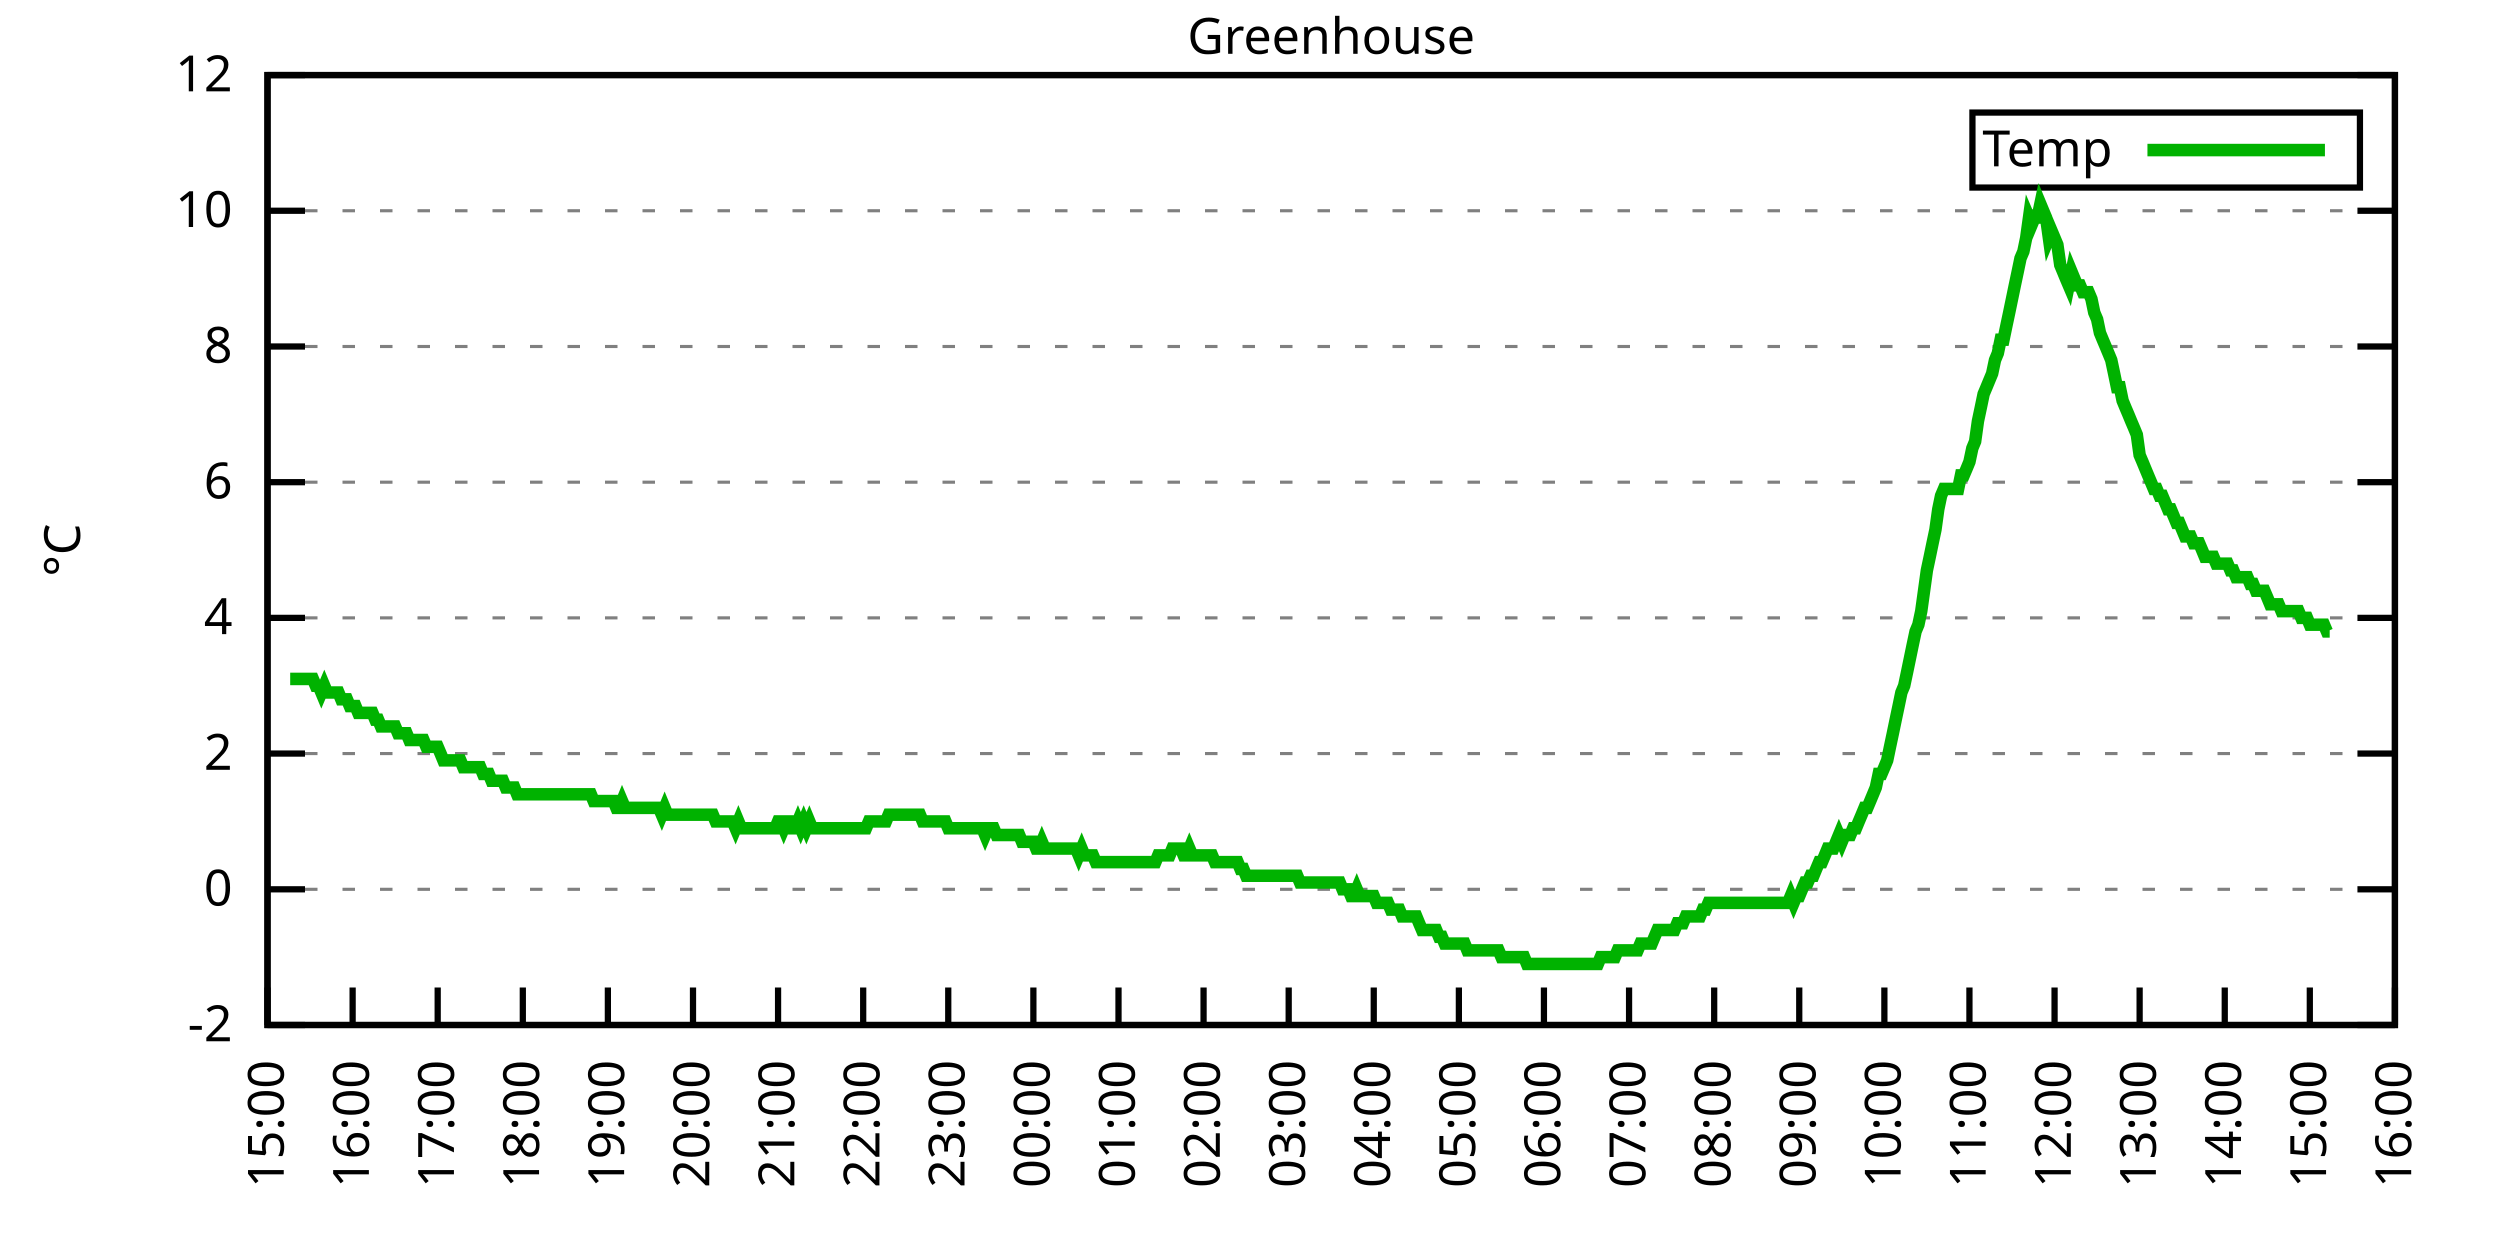
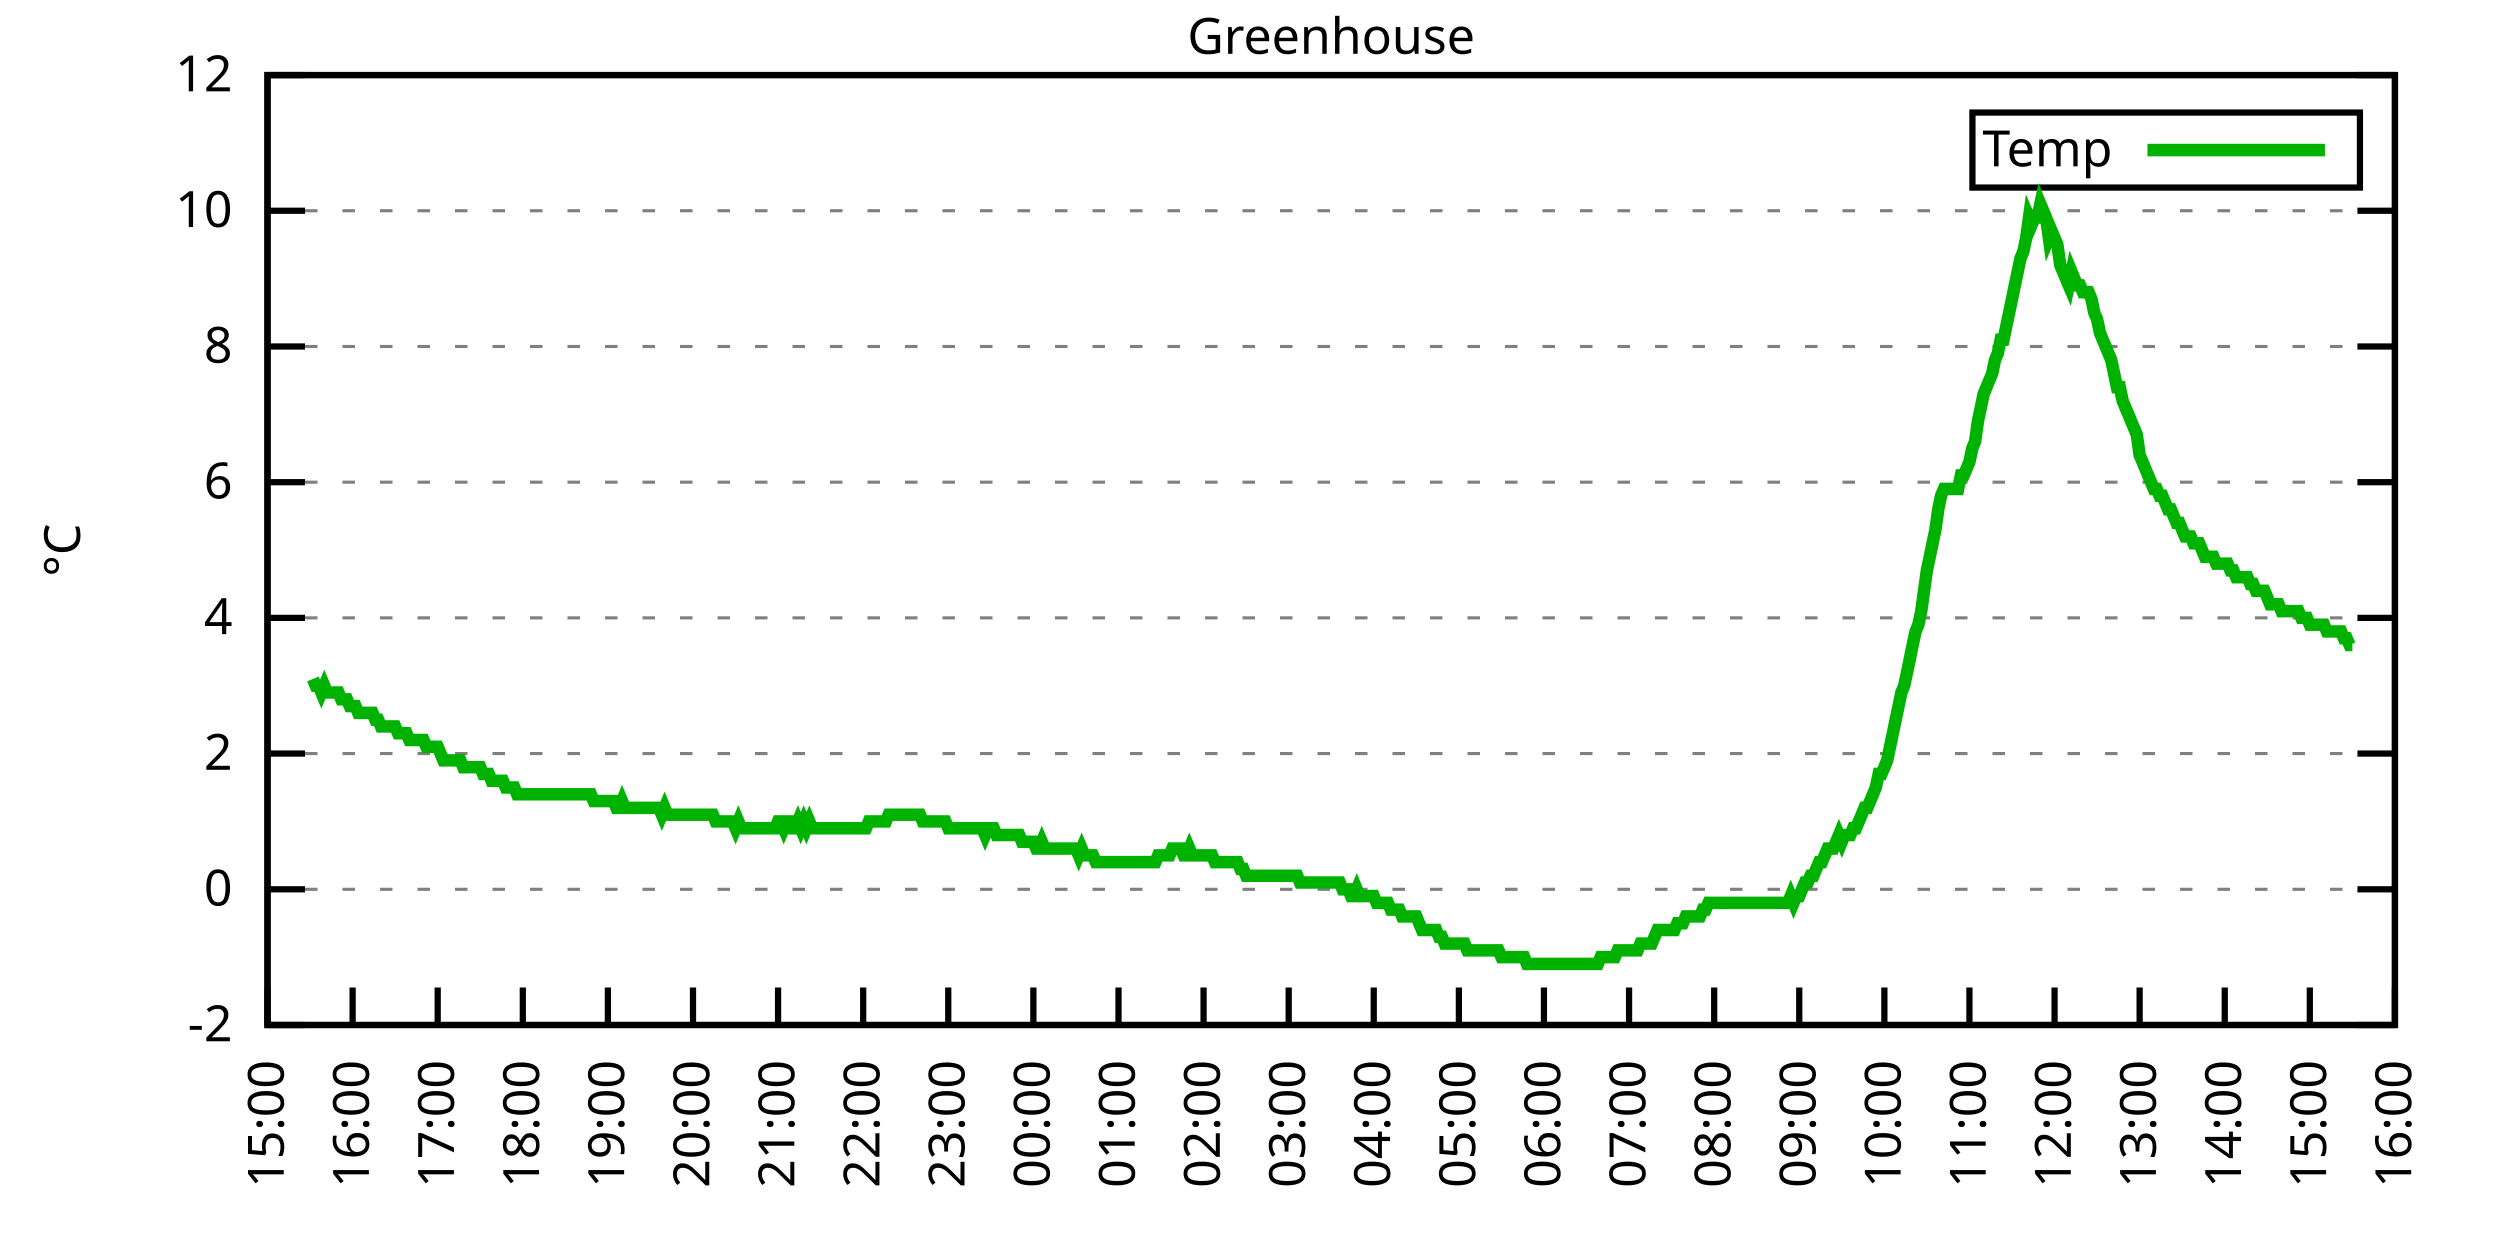
<svg xmlns="http://www.w3.org/2000/svg" xmlns:xlink="http://www.w3.org/1999/xlink" width="400" height="200" viewBox="0 0 400 200">
  <g id="gnuplot_canvas">
    <rect x="0" y="0" width="400" height="200" fill="none" />
    <defs>
      <circle id="gpDot" r="0.5" stroke-width="0.5" stroke="currentColor" />
      <path id="gpPt0" stroke-width="0.333" stroke="currentColor" d="M-1,0 h2 M0,-1 v2" />
      <path id="gpPt1" stroke-width="0.333" stroke="currentColor" d="M-1,-1 L1,1 M1,-1 L-1,1" />
      <path id="gpPt2" stroke-width="0.333" stroke="currentColor" d="M-1,0 L1,0 M0,-1 L0,1 M-1,-1 L1,1 M-1,1 L1,-1" />
      <rect id="gpPt3" stroke-width="0.333" stroke="currentColor" x="-1" y="-1" width="2" height="2" />
      <rect id="gpPt4" stroke-width="0.333" stroke="currentColor" fill="currentColor" x="-1" y="-1" width="2" height="2" />
      <circle id="gpPt5" stroke-width="0.333" stroke="currentColor" cx="0" cy="0" r="1" />
      <use xlink:href="#gpPt5" id="gpPt6" fill="currentColor" stroke="none" />
      <path id="gpPt7" stroke-width="0.333" stroke="currentColor" d="M0,-1.33 L-1.33,0.67 L1.33,0.67 z" />
      <use xlink:href="#gpPt7" id="gpPt8" fill="currentColor" stroke="none" />
      <use xlink:href="#gpPt7" id="gpPt9" stroke="currentColor" transform="rotate(180)" />
      <use xlink:href="#gpPt9" id="gpPt10" fill="currentColor" stroke="none" />
      <use xlink:href="#gpPt3" id="gpPt11" stroke="currentColor" transform="rotate(45)" />
      <use xlink:href="#gpPt11" id="gpPt12" fill="currentColor" stroke="none" />
      <path id="gpPt13" stroke-width="0.333" stroke="currentColor" d="M0,1.330 L1.265,0.411 L0.782,-1.067 L-0.782,-1.076 L-1.265,0.411 z" />
      <use xlink:href="#gpPt13" id="gpPt14" fill="currentColor" stroke="none" />
      <filter id="textbox" filterUnits="objectBoundingBox" x="0" y="0" height="1" width="1">
        <feFlood flood-color="white" flood-opacity="1" result="bgnd" />
        <feComposite in="SourceGraphic" in2="bgnd" operator="atop" />
      </filter>
      <filter id="greybox" filterUnits="objectBoundingBox" x="0" y="0" height="1" width="1">
        <feFlood flood-color="lightgrey" flood-opacity="1" result="grey" />
        <feComposite in="SourceGraphic" in2="grey" operator="atop" />
      </filter>
    </defs>
    <g fill="none" color="white" stroke="currentColor" stroke-width="1.00" stroke-linecap="butt" stroke-linejoin="miter">
</g>
    <g fill="none" color="black" stroke="currentColor" stroke-width="1.00" stroke-linecap="butt" stroke-linejoin="miter">
      <g stroke="none" shape-rendering="crispEdges">
        <polygon fill="rgb(255, 255, 255)" points="42.80,164.00 383.18,164.00 383.18,12.02 42.80,12.02 " />
      </g>
    </g>
    <g fill="none" color="black" stroke="currentColor" stroke-width="1.00" stroke-linecap="butt" stroke-linejoin="miter">
</g>
    <g fill="none" color="black" stroke="black" stroke-width="0.50" stroke-linecap="butt" stroke-linejoin="miter">
</g>
    <g fill="none" color="gray" stroke="currentColor" stroke-width="0.50" stroke-linecap="butt" stroke-linejoin="miter">
      <path stroke="gray" stroke-dasharray="2,4" class="gridline" d="M42.80,164.00 L383.19,164.00  " />
    </g>
    <g fill="none" color="gray" stroke="gray" stroke-width="1.00" stroke-linecap="butt" stroke-linejoin="miter">
</g>
    <g fill="none" color="black" stroke="currentColor" stroke-width="1.00" stroke-linecap="butt" stroke-linejoin="miter">
      <path stroke="black" d="M42.80,164.00 L48.80,164.00 M383.19,164.00 L377.19,164.00  " />
      <g transform="translate(37.20,166.60)" stroke="none" fill="black" font-family="Sans" font-size="8.00" text-anchor="end">
        <text>
          <tspan font-family="Sans">-2</tspan>
        </text>
      </g>
    </g>
    <g fill="none" color="black" stroke="currentColor" stroke-width="1.00" stroke-linecap="butt" stroke-linejoin="miter">
</g>
    <g fill="none" color="black" stroke="black" stroke-width="0.50" stroke-linecap="butt" stroke-linejoin="miter">
</g>
    <g fill="none" color="gray" stroke="currentColor" stroke-width="0.50" stroke-linecap="butt" stroke-linejoin="miter">
      <path stroke="gray" stroke-dasharray="2,4" class="gridline" d="M42.80,142.29 L383.19,142.29  " />
    </g>
    <g fill="none" color="gray" stroke="gray" stroke-width="1.00" stroke-linecap="butt" stroke-linejoin="miter">
</g>
    <g fill="none" color="black" stroke="currentColor" stroke-width="1.00" stroke-linecap="butt" stroke-linejoin="miter">
      <path stroke="black" d="M42.80,142.29 L48.80,142.29 M383.19,142.29 L377.19,142.29  " />
      <g transform="translate(37.20,144.89)" stroke="none" fill="black" font-family="Sans" font-size="8.00" text-anchor="end">
        <text>
          <tspan font-family="Sans"> 0</tspan>
        </text>
      </g>
    </g>
    <g fill="none" color="black" stroke="currentColor" stroke-width="1.00" stroke-linecap="butt" stroke-linejoin="miter">
</g>
    <g fill="none" color="black" stroke="black" stroke-width="0.50" stroke-linecap="butt" stroke-linejoin="miter">
</g>
    <g fill="none" color="gray" stroke="currentColor" stroke-width="0.50" stroke-linecap="butt" stroke-linejoin="miter">
      <path stroke="gray" stroke-dasharray="2,4" class="gridline" d="M42.80,120.57 L383.19,120.57  " />
    </g>
    <g fill="none" color="gray" stroke="gray" stroke-width="1.00" stroke-linecap="butt" stroke-linejoin="miter">
</g>
    <g fill="none" color="black" stroke="currentColor" stroke-width="1.00" stroke-linecap="butt" stroke-linejoin="miter">
      <path stroke="black" d="M42.80,120.57 L48.80,120.57 M383.19,120.57 L377.19,120.57  " />
      <g transform="translate(37.20,123.17)" stroke="none" fill="black" font-family="Sans" font-size="8.00" text-anchor="end">
        <text>
          <tspan font-family="Sans"> 2</tspan>
        </text>
      </g>
    </g>
    <g fill="none" color="black" stroke="currentColor" stroke-width="1.00" stroke-linecap="butt" stroke-linejoin="miter">
</g>
    <g fill="none" color="black" stroke="black" stroke-width="0.50" stroke-linecap="butt" stroke-linejoin="miter">
</g>
    <g fill="none" color="gray" stroke="currentColor" stroke-width="0.50" stroke-linecap="butt" stroke-linejoin="miter">
      <path stroke="gray" stroke-dasharray="2,4" class="gridline" d="M42.80,98.86 L383.19,98.86  " />
    </g>
    <g fill="none" color="gray" stroke="gray" stroke-width="1.00" stroke-linecap="butt" stroke-linejoin="miter">
</g>
    <g fill="none" color="black" stroke="currentColor" stroke-width="1.00" stroke-linecap="butt" stroke-linejoin="miter">
      <path stroke="black" d="M42.80,98.86 L48.80,98.86 M383.19,98.86 L377.19,98.86  " />
      <g transform="translate(37.20,101.46)" stroke="none" fill="black" font-family="Sans" font-size="8.00" text-anchor="end">
        <text>
          <tspan font-family="Sans"> 4</tspan>
        </text>
      </g>
    </g>
    <g fill="none" color="black" stroke="currentColor" stroke-width="1.00" stroke-linecap="butt" stroke-linejoin="miter">
</g>
    <g fill="none" color="black" stroke="black" stroke-width="0.50" stroke-linecap="butt" stroke-linejoin="miter">
</g>
    <g fill="none" color="gray" stroke="currentColor" stroke-width="0.50" stroke-linecap="butt" stroke-linejoin="miter">
      <path stroke="gray" stroke-dasharray="2,4" class="gridline" d="M42.80,77.15 L383.19,77.15  " />
    </g>
    <g fill="none" color="gray" stroke="gray" stroke-width="1.00" stroke-linecap="butt" stroke-linejoin="miter">
</g>
    <g fill="none" color="black" stroke="currentColor" stroke-width="1.00" stroke-linecap="butt" stroke-linejoin="miter">
      <path stroke="black" d="M42.80,77.15 L48.80,77.15 M383.19,77.15 L377.19,77.15  " />
      <g transform="translate(37.20,79.75)" stroke="none" fill="black" font-family="Sans" font-size="8.00" text-anchor="end">
        <text>
          <tspan font-family="Sans"> 6</tspan>
        </text>
      </g>
    </g>
    <g fill="none" color="black" stroke="currentColor" stroke-width="1.00" stroke-linecap="butt" stroke-linejoin="miter">
</g>
    <g fill="none" color="black" stroke="black" stroke-width="0.50" stroke-linecap="butt" stroke-linejoin="miter">
</g>
    <g fill="none" color="gray" stroke="currentColor" stroke-width="0.50" stroke-linecap="butt" stroke-linejoin="miter">
      <path stroke="gray" stroke-dasharray="2,4" class="gridline" d="M42.80,55.44 L383.19,55.44  " />
    </g>
    <g fill="none" color="gray" stroke="gray" stroke-width="1.00" stroke-linecap="butt" stroke-linejoin="miter">
</g>
    <g fill="none" color="black" stroke="currentColor" stroke-width="1.00" stroke-linecap="butt" stroke-linejoin="miter">
      <path stroke="black" d="M42.80,55.44 L48.80,55.44 M383.19,55.44 L377.19,55.44  " />
      <g transform="translate(37.20,58.04)" stroke="none" fill="black" font-family="Sans" font-size="8.00" text-anchor="end">
        <text>
          <tspan font-family="Sans"> 8</tspan>
        </text>
      </g>
    </g>
    <g fill="none" color="black" stroke="currentColor" stroke-width="1.00" stroke-linecap="butt" stroke-linejoin="miter">
</g>
    <g fill="none" color="black" stroke="black" stroke-width="0.50" stroke-linecap="butt" stroke-linejoin="miter">
</g>
    <g fill="none" color="gray" stroke="currentColor" stroke-width="0.50" stroke-linecap="butt" stroke-linejoin="miter">
      <path stroke="gray" stroke-dasharray="2,4" class="gridline" d="M42.80,33.72 L383.19,33.72  " />
    </g>
    <g fill="none" color="gray" stroke="gray" stroke-width="1.00" stroke-linecap="butt" stroke-linejoin="miter">
</g>
    <g fill="none" color="black" stroke="currentColor" stroke-width="1.00" stroke-linecap="butt" stroke-linejoin="miter">
      <path stroke="black" d="M42.80,33.72 L48.80,33.72 M383.19,33.72 L377.19,33.72  " />
      <g transform="translate(37.20,36.32)" stroke="none" fill="black" font-family="Sans" font-size="8.00" text-anchor="end">
        <text>
          <tspan font-family="Sans"> 10</tspan>
        </text>
      </g>
    </g>
    <g fill="none" color="black" stroke="currentColor" stroke-width="1.00" stroke-linecap="butt" stroke-linejoin="miter">
</g>
    <g fill="none" color="black" stroke="black" stroke-width="0.50" stroke-linecap="butt" stroke-linejoin="miter">
</g>
    <g fill="none" color="gray" stroke="currentColor" stroke-width="0.50" stroke-linecap="butt" stroke-linejoin="miter">
      <path stroke="gray" stroke-dasharray="2,4" class="gridline" d="M42.80,12.01 L383.19,12.01  " />
    </g>
    <g fill="none" color="gray" stroke="gray" stroke-width="1.00" stroke-linecap="butt" stroke-linejoin="miter">
</g>
    <g fill="none" color="black" stroke="currentColor" stroke-width="1.00" stroke-linecap="butt" stroke-linejoin="miter">
      <path stroke="black" d="M42.80,12.01 L48.80,12.01 M383.19,12.01 L377.19,12.01  " />
      <g transform="translate(37.20,14.61)" stroke="none" fill="black" font-family="Sans" font-size="8.00" text-anchor="end">
        <text>
          <tspan font-family="Sans"> 12</tspan>
        </text>
      </g>
    </g>
    <g fill="none" color="black" stroke="currentColor" stroke-width="1.00" stroke-linecap="butt" stroke-linejoin="miter">
      <path stroke="black" d="M42.80,164.00 L42.80,158.00  " />
      <g transform="translate(45.40,169.60) rotate(270.00)" stroke="none" fill="black" font-family="Sans" font-size="8.00" text-anchor="end">
        <text>
          <tspan font-family="Sans">15:00</tspan>
        </text>
      </g>
    </g>
    <g fill="none" color="black" stroke="currentColor" stroke-width="1.00" stroke-linecap="butt" stroke-linejoin="miter">
      <path stroke="black" d="M56.42,164.00 L56.42,158.00  " />
      <g transform="translate(59.02,169.60) rotate(270.00)" stroke="none" fill="black" font-family="Sans" font-size="8.00" text-anchor="end">
        <text>
          <tspan font-family="Sans">16:00</tspan>
        </text>
      </g>
    </g>
    <g fill="none" color="black" stroke="currentColor" stroke-width="1.00" stroke-linecap="butt" stroke-linejoin="miter">
      <path stroke="black" d="M70.03,164.00 L70.03,158.00  " />
      <g transform="translate(72.63,169.60) rotate(270.00)" stroke="none" fill="black" font-family="Sans" font-size="8.00" text-anchor="end">
        <text>
          <tspan font-family="Sans">17:00</tspan>
        </text>
      </g>
    </g>
    <g fill="none" color="black" stroke="currentColor" stroke-width="1.00" stroke-linecap="butt" stroke-linejoin="miter">
      <path stroke="black" d="M83.65,164.00 L83.65,158.00  " />
      <g transform="translate(86.25,169.60) rotate(270.00)" stroke="none" fill="black" font-family="Sans" font-size="8.00" text-anchor="end">
        <text>
          <tspan font-family="Sans">18:00</tspan>
        </text>
      </g>
    </g>
    <g fill="none" color="black" stroke="currentColor" stroke-width="1.00" stroke-linecap="butt" stroke-linejoin="miter">
      <path stroke="black" d="M97.26,164.00 L97.26,158.00  " />
      <g transform="translate(99.86,169.60) rotate(270.00)" stroke="none" fill="black" font-family="Sans" font-size="8.00" text-anchor="end">
        <text>
          <tspan font-family="Sans">19:00</tspan>
        </text>
      </g>
    </g>
    <g fill="none" color="black" stroke="currentColor" stroke-width="1.00" stroke-linecap="butt" stroke-linejoin="miter">
      <path stroke="black" d="M110.88,164.00 L110.88,158.00  " />
      <g transform="translate(113.48,169.60) rotate(270.00)" stroke="none" fill="black" font-family="Sans" font-size="8.00" text-anchor="end">
        <text>
          <tspan font-family="Sans">20:00</tspan>
        </text>
      </g>
    </g>
    <g fill="none" color="black" stroke="currentColor" stroke-width="1.00" stroke-linecap="butt" stroke-linejoin="miter">
      <path stroke="black" d="M124.49,164.00 L124.49,158.00  " />
      <g transform="translate(127.09,169.60) rotate(270.00)" stroke="none" fill="black" font-family="Sans" font-size="8.00" text-anchor="end">
        <text>
          <tspan font-family="Sans">21:00</tspan>
        </text>
      </g>
    </g>
    <g fill="none" color="black" stroke="currentColor" stroke-width="1.00" stroke-linecap="butt" stroke-linejoin="miter">
      <path stroke="black" d="M138.11,164.00 L138.11,158.00  " />
      <g transform="translate(140.71,169.60) rotate(270.00)" stroke="none" fill="black" font-family="Sans" font-size="8.00" text-anchor="end">
        <text>
          <tspan font-family="Sans">22:00</tspan>
        </text>
      </g>
    </g>
    <g fill="none" color="black" stroke="currentColor" stroke-width="1.00" stroke-linecap="butt" stroke-linejoin="miter">
      <path stroke="black" d="M151.72,164.00 L151.72,158.00  " />
      <g transform="translate(154.32,169.60) rotate(270.00)" stroke="none" fill="black" font-family="Sans" font-size="8.00" text-anchor="end">
        <text>
          <tspan font-family="Sans">23:00</tspan>
        </text>
      </g>
    </g>
    <g fill="none" color="black" stroke="currentColor" stroke-width="1.00" stroke-linecap="butt" stroke-linejoin="miter">
      <path stroke="black" d="M165.34,164.00 L165.34,158.00  " />
      <g transform="translate(167.94,169.60) rotate(270.00)" stroke="none" fill="black" font-family="Sans" font-size="8.00" text-anchor="end">
        <text>
          <tspan font-family="Sans">00:00</tspan>
        </text>
      </g>
    </g>
    <g fill="none" color="black" stroke="currentColor" stroke-width="1.00" stroke-linecap="butt" stroke-linejoin="miter">
      <path stroke="black" d="M178.96,164.00 L178.96,158.00  " />
      <g transform="translate(181.56,169.60) rotate(270.00)" stroke="none" fill="black" font-family="Sans" font-size="8.00" text-anchor="end">
        <text>
          <tspan font-family="Sans">01:00</tspan>
        </text>
      </g>
    </g>
    <g fill="none" color="black" stroke="currentColor" stroke-width="1.00" stroke-linecap="butt" stroke-linejoin="miter">
      <path stroke="black" d="M192.57,164.00 L192.57,158.00  " />
      <g transform="translate(195.17,169.60) rotate(270.00)" stroke="none" fill="black" font-family="Sans" font-size="8.00" text-anchor="end">
        <text>
          <tspan font-family="Sans">02:00</tspan>
        </text>
      </g>
    </g>
    <g fill="none" color="black" stroke="currentColor" stroke-width="1.00" stroke-linecap="butt" stroke-linejoin="miter">
      <path stroke="black" d="M206.19,164.00 L206.19,158.00  " />
      <g transform="translate(208.79,169.60) rotate(270.00)" stroke="none" fill="black" font-family="Sans" font-size="8.00" text-anchor="end">
        <text>
          <tspan font-family="Sans">03:00</tspan>
        </text>
      </g>
    </g>
    <g fill="none" color="black" stroke="currentColor" stroke-width="1.00" stroke-linecap="butt" stroke-linejoin="miter">
      <path stroke="black" d="M219.80,164.00 L219.80,158.00  " />
      <g transform="translate(222.40,169.60) rotate(270.00)" stroke="none" fill="black" font-family="Sans" font-size="8.00" text-anchor="end">
        <text>
          <tspan font-family="Sans">04:00</tspan>
        </text>
      </g>
    </g>
    <g fill="none" color="black" stroke="currentColor" stroke-width="1.00" stroke-linecap="butt" stroke-linejoin="miter">
      <path stroke="black" d="M233.42,164.00 L233.42,158.00  " />
      <g transform="translate(236.02,169.60) rotate(270.00)" stroke="none" fill="black" font-family="Sans" font-size="8.00" text-anchor="end">
        <text>
          <tspan font-family="Sans">05:00</tspan>
        </text>
      </g>
    </g>
    <g fill="none" color="black" stroke="currentColor" stroke-width="1.00" stroke-linecap="butt" stroke-linejoin="miter">
      <path stroke="black" d="M247.03,164.00 L247.03,158.00  " />
      <g transform="translate(249.63,169.60) rotate(270.00)" stroke="none" fill="black" font-family="Sans" font-size="8.00" text-anchor="end">
        <text>
          <tspan font-family="Sans">06:00</tspan>
        </text>
      </g>
    </g>
    <g fill="none" color="black" stroke="currentColor" stroke-width="1.00" stroke-linecap="butt" stroke-linejoin="miter">
      <path stroke="black" d="M260.65,164.00 L260.65,158.00  " />
      <g transform="translate(263.25,169.60) rotate(270.00)" stroke="none" fill="black" font-family="Sans" font-size="8.00" text-anchor="end">
        <text>
          <tspan font-family="Sans">07:00</tspan>
        </text>
      </g>
    </g>
    <g fill="none" color="black" stroke="currentColor" stroke-width="1.00" stroke-linecap="butt" stroke-linejoin="miter">
      <path stroke="black" d="M274.27,164.00 L274.27,158.00  " />
      <g transform="translate(276.87,169.60) rotate(270.00)" stroke="none" fill="black" font-family="Sans" font-size="8.00" text-anchor="end">
        <text>
          <tspan font-family="Sans">08:00</tspan>
        </text>
      </g>
    </g>
    <g fill="none" color="black" stroke="currentColor" stroke-width="1.00" stroke-linecap="butt" stroke-linejoin="miter">
      <path stroke="black" d="M287.88,164.00 L287.88,158.00  " />
      <g transform="translate(290.48,169.60) rotate(270.00)" stroke="none" fill="black" font-family="Sans" font-size="8.00" text-anchor="end">
        <text>
          <tspan font-family="Sans">09:00</tspan>
        </text>
      </g>
    </g>
    <g fill="none" color="black" stroke="currentColor" stroke-width="1.00" stroke-linecap="butt" stroke-linejoin="miter">
      <path stroke="black" d="M301.50,164.00 L301.50,158.00  " />
      <g transform="translate(304.10,169.60) rotate(270.00)" stroke="none" fill="black" font-family="Sans" font-size="8.00" text-anchor="end">
        <text>
          <tspan font-family="Sans">10:00</tspan>
        </text>
      </g>
    </g>
    <g fill="none" color="black" stroke="currentColor" stroke-width="1.00" stroke-linecap="butt" stroke-linejoin="miter">
      <path stroke="black" d="M315.11,164.00 L315.11,158.00  " />
      <g transform="translate(317.71,169.60) rotate(270.00)" stroke="none" fill="black" font-family="Sans" font-size="8.00" text-anchor="end">
        <text>
          <tspan font-family="Sans">11:00</tspan>
        </text>
      </g>
    </g>
    <g fill="none" color="black" stroke="currentColor" stroke-width="1.00" stroke-linecap="butt" stroke-linejoin="miter">
      <path stroke="black" d="M328.73,164.00 L328.73,158.00  " />
      <g transform="translate(331.33,169.60) rotate(270.00)" stroke="none" fill="black" font-family="Sans" font-size="8.00" text-anchor="end">
        <text>
          <tspan font-family="Sans">12:00</tspan>
        </text>
      </g>
    </g>
    <g fill="none" color="black" stroke="currentColor" stroke-width="1.00" stroke-linecap="butt" stroke-linejoin="miter">
      <path stroke="black" d="M342.34,164.00 L342.34,158.00  " />
      <g transform="translate(344.94,169.60) rotate(270.00)" stroke="none" fill="black" font-family="Sans" font-size="8.00" text-anchor="end">
        <text>
          <tspan font-family="Sans">13:00</tspan>
        </text>
      </g>
    </g>
    <g fill="none" color="black" stroke="currentColor" stroke-width="1.00" stroke-linecap="butt" stroke-linejoin="miter">
      <path stroke="black" d="M355.96,164.00 L355.96,158.00  " />
      <g transform="translate(358.56,169.60) rotate(270.00)" stroke="none" fill="black" font-family="Sans" font-size="8.00" text-anchor="end">
        <text>
          <tspan font-family="Sans">14:00</tspan>
        </text>
      </g>
    </g>
    <g fill="none" color="black" stroke="currentColor" stroke-width="1.00" stroke-linecap="butt" stroke-linejoin="miter">
      <path stroke="black" d="M369.57,164.00 L369.57,158.00  " />
      <g transform="translate(372.17,169.60) rotate(270.00)" stroke="none" fill="black" font-family="Sans" font-size="8.00" text-anchor="end">
        <text>
          <tspan font-family="Sans">15:00</tspan>
        </text>
      </g>
    </g>
    <g fill="none" color="black" stroke="currentColor" stroke-width="1.00" stroke-linecap="butt" stroke-linejoin="miter">
      <path stroke="black" d="M383.19,164.00 L383.19,158.00  " />
      <g transform="translate(385.79,169.60) rotate(270.00)" stroke="none" fill="black" font-family="Sans" font-size="8.00" text-anchor="end">
        <text>
          <tspan font-family="Sans">16:00</tspan>
        </text>
      </g>
    </g>
    <g fill="none" color="black" stroke="currentColor" stroke-width="1.00" stroke-linecap="butt" stroke-linejoin="miter">
</g>
    <g fill="none" color="black" stroke="currentColor" stroke-width="1.00" stroke-linecap="butt" stroke-linejoin="miter">
      <path stroke="black" d="M42.80,12.01 L42.80,164.00 L383.19,164.00 L383.19,12.01 L42.80,12.01 Z  " />
    </g>
    <g fill="none" color="black" stroke="currentColor" stroke-width="1.00" stroke-linecap="butt" stroke-linejoin="miter">
</g>
    <g fill="none" color="black" stroke="currentColor" stroke-width="1.00" stroke-linecap="butt" stroke-linejoin="miter">
      <path stroke="black" d="M315.59,30.01 L315.59,18.01 L377.59,18.01 L377.59,30.01 L315.59,30.01 Z  " />
    </g>
    <g id="Greenhouse_plot_1">
      <g fill="none" color="white" stroke="black" stroke-width="2.00" stroke-linecap="butt" stroke-linejoin="miter">
</g>
      <g fill="none" color="black" stroke="currentColor" stroke-width="2.00" stroke-linecap="butt" stroke-linejoin="miter">
        <g transform="translate(337.99,26.61)" stroke="none" fill="black" font-family="Sans" font-size="8.00" text-anchor="end">
          <text>
            <tspan font-family="Sans">Temp</tspan>
          </text>
        </g>
      </g>
      <g fill="none" color="black" stroke="currentColor" stroke-width="2.00" stroke-linecap="butt" stroke-linejoin="miter">
-         <path stroke="rgb(  0, 178,   0)" d="M343.59,24.01 L371.99,24.01 M46.43,108.63 L46.88,108.63 L47.34,108.63 L47.79,108.63 L48.25,108.63 L48.70,108.63   L49.15,108.63 L49.61,108.63 L50.06,108.63 L50.52,109.72 L50.97,109.72 L51.42,110.80 L51.88,109.72 L52.33,110.80   L52.78,110.80 L53.24,110.80 L53.69,110.80 L54.15,110.80 L54.60,111.89 L55.05,111.89 L55.51,111.89 L55.96,112.97   L56.42,112.97 L56.87,112.97 L57.32,114.06 L57.78,114.06 L58.23,114.06 L58.68,114.06 L59.14,114.06 L59.59,114.06   L60.05,115.15 L60.50,115.15 L60.95,116.23 L61.41,116.23 L61.86,116.23 L62.32,116.23 L62.77,116.23 L63.22,116.23   L63.68,117.32 L64.13,117.32 L64.58,117.32 L65.04,117.32 L65.49,118.40 L65.95,118.40 L66.40,118.40 L66.85,118.40   L67.31,118.40 L67.76,118.40 L68.22,119.49 L68.67,119.49 L69.12,119.49 L69.58,119.49 L70.03,119.49 L70.49,120.57   L70.94,121.66 L71.39,121.66 L71.85,121.66 L72.30,121.66 L72.75,121.66 L73.21,121.66 L73.66,121.66 L74.12,122.75   L74.57,122.75 L75.02,122.75 L75.48,122.75 L75.93,122.75 L76.39,122.75 L76.84,122.75 L77.29,123.83 L77.75,123.83   L78.20,123.83 L78.65,124.92 L79.11,124.92 L79.56,124.92 L80.02,124.92 L80.47,124.92 L80.92,126.00 L81.38,126.00   L81.83,126.00 L82.29,126.00 L82.74,127.09 L83.19,127.09 L83.65,127.09 L84.10,127.09 L84.55,127.09 L85.01,127.09   L85.46,127.09 L85.92,127.09 L86.37,127.09 L86.82,127.09 L87.28,127.09 L87.73,127.09 L88.19,127.09 L88.64,127.09   L89.09,127.09 L89.55,127.09 L90.00,127.09 L90.45,127.09 L90.91,127.09 L91.36,127.09 L91.82,127.09 L92.27,127.09   L92.72,127.09 L93.18,127.09 L93.63,127.09 L94.09,127.09 L94.54,127.09 L94.99,128.17 L95.45,128.17 L95.90,128.17   L96.35,128.17 L96.81,128.17 L97.26,128.17 L97.72,128.17 L98.17,128.17 L98.62,129.26 L99.08,129.26 L99.53,128.17   L99.99,129.26 L100.44,129.26 L100.89,129.26 L101.35,129.26 L101.80,129.26 L102.25,129.26 L102.71,129.26 L103.16,129.26   L103.62,129.26 L104.07,129.26 L104.52,129.26 L104.98,129.26 L105.43,129.26 L105.89,130.35 L106.34,129.26 L106.79,130.35   L107.25,130.35 L107.70,130.35 L108.15,130.35 L108.61,130.35 L109.06,130.35 L109.52,130.35 L109.97,130.35 L110.42,130.35   L110.88,130.35 L111.33,130.35 L111.79,130.35 L112.24,130.35 L112.69,130.35 L113.15,130.35 L113.60,130.35 L114.05,130.35   L114.51,131.43 L114.96,131.43 L115.42,131.43 L115.87,131.43 L116.32,131.43 L116.78,131.43 L117.23,131.43 L117.69,132.52   L118.14,131.43 L118.59,132.52 L119.05,132.52 L119.50,132.52 L119.96,132.52 L120.41,132.52 L120.86,132.52 L121.32,132.52   L121.77,132.52 L122.22,132.52 L122.68,132.52 L123.13,132.52 L123.59,132.52 L124.04,132.52 L124.49,131.43 L124.95,131.43   L125.40,132.52 L125.86,131.43 L126.31,131.43 L126.76,132.52 L127.22,132.52 L127.67,131.43 L128.12,132.52 L128.58,131.43   L129.03,132.52 L129.49,131.43 L129.94,132.52 L130.39,132.52 L130.85,132.52 L131.30,132.52 L131.76,132.52 L132.21,132.52   L132.66,132.52 L133.12,132.52 L133.57,132.52 L134.02,132.52 L134.48,132.52 L134.93,132.52 L135.39,132.52 L135.84,132.52   L136.29,132.52 L136.75,132.52 L137.20,132.52 L137.66,132.52 L138.11,132.52 L138.56,132.52 L139.02,131.43 L139.47,131.43   L139.92,131.43 L140.38,131.43 L140.83,131.43 L141.29,131.43 L141.74,131.43 L142.19,130.35 L142.65,130.35 L143.10,130.35   L143.56,130.35 L144.01,130.35 L144.46,130.35 L144.92,130.35 L145.37,130.35 L145.82,130.35 L146.28,130.35 L146.73,130.35   L147.19,130.35 L147.64,131.43 L148.09,131.43 L148.55,131.43 L149.00,131.43 L149.46,131.43 L149.91,131.43 L150.36,131.43   L150.82,131.43 L151.27,131.43 L151.72,132.52 L152.18,132.52 L152.63,132.52 L153.09,132.52 L153.54,132.52 L153.99,132.52   L154.45,132.52 L154.90,132.52 L155.36,132.52 L155.81,132.52 L156.26,132.52 L156.72,132.52 L157.17,132.52 L157.62,133.60   L158.08,132.52 L158.53,132.52 L158.99,132.52 L159.44,133.60 L159.89,133.60 L160.35,133.60 L160.80,133.60 L161.26,133.60   L161.71,133.60 L162.16,133.60 L162.62,133.60 L163.07,133.60 L163.52,134.69 L163.98,134.69 L164.43,134.69 L164.89,134.69   L165.34,134.69 L165.79,135.77 L166.25,135.77 L166.70,134.69 L167.16,135.77 L167.61,135.77 L168.06,135.77 L168.52,135.77   L168.97,135.77 L169.43,135.77 L169.88,135.77 L170.33,135.77 L170.79,135.77 L171.24,135.77 L171.69,135.77 L172.15,135.77   L172.60,136.86 L173.06,135.77 L173.51,136.86 L173.96,136.86 L174.42,136.86 L174.87,136.86 L175.33,137.94 L175.78,137.94   L176.23,137.94 L176.69,137.94 L177.14,137.94 L177.59,137.94 L178.05,137.94 L178.50,137.94 L178.96,137.94 L179.41,137.94   L179.86,137.94 L180.32,137.94 L180.77,137.94 L181.23,137.94 L181.68,137.94 L182.13,137.94 L182.59,137.94 L183.04,137.94   L183.49,137.94 L183.95,137.94 L184.40,137.94 L184.86,137.94 L185.31,136.86 L185.76,136.86 L186.22,136.86 L186.67,136.86   L187.13,136.86 L187.58,135.77 L188.03,135.77 L188.49,135.77 L188.94,135.77 L189.39,136.86 L189.85,136.86 L190.30,135.77   L190.76,136.86 L191.21,136.86 L191.66,136.86 L192.12,136.86 L192.57,136.86 L193.03,136.86 L193.48,136.86 L193.93,136.86   L194.39,137.94 L194.84,137.94 L195.29,137.94 L195.75,137.94 L196.20,137.94 L196.66,137.94 L197.11,137.94 L197.56,137.94   L198.02,137.94 L198.47,139.03 L198.93,139.03 L199.38,140.12 L199.83,140.12 L200.29,140.12 L200.74,140.12 L201.19,140.12   L201.65,140.12 L202.10,140.12 L202.56,140.12 L203.01,140.12 L203.46,140.12 L203.92,140.12 L204.37,140.12 L204.83,140.12   L205.28,140.12 L205.73,140.12 L206.19,140.12 L206.64,140.12 L207.09,140.12 L207.55,140.12 L208.00,141.20 L208.46,141.20   L208.91,141.20 L209.36,141.20 L209.82,141.20 L210.27,141.20 L210.73,141.20 L211.18,141.20 L211.63,141.20 L212.09,141.20   L212.54,141.20 L213.00,141.20 L213.45,141.20 L213.90,141.20 L214.36,141.20 L214.81,142.29 L215.26,142.29 L215.72,142.29   L216.17,143.37 L216.63,143.37 L217.08,142.29 L217.53,143.37 L217.99,143.37 L218.44,143.37 L218.90,143.37 L219.35,143.37   L219.80,143.37 L220.26,144.46 L220.71,144.46 L221.16,144.46 L221.62,144.46 L222.07,144.46 L222.53,145.54 L222.98,145.54   L223.43,145.54 L223.89,145.54 L224.34,146.63 L224.80,146.63 L225.25,146.63 L225.70,146.63 L226.16,146.63 L226.61,146.63   L227.06,147.72 L227.52,148.80 L227.97,148.80 L228.43,148.80 L228.88,148.80 L229.33,148.80 L229.79,148.80 L230.24,149.89   L230.70,149.89 L231.15,150.97 L231.60,150.97 L232.06,150.97 L232.51,150.97 L232.96,150.97 L233.42,150.97 L233.87,150.97   L234.33,150.97 L234.78,152.06 L235.23,152.06 L235.69,152.06 L236.14,152.06 L236.60,152.06 L237.05,152.06 L237.50,152.06   L237.96,152.06 L238.41,152.06 L238.86,152.06 L239.32,152.06 L239.77,152.06 L240.23,153.14 L240.68,153.14 L241.13,153.14   L241.59,153.14 L242.04,153.14 L242.50,153.14 L242.95,153.14 L243.40,153.14 L243.86,153.14 L244.31,154.23 L244.76,154.23   L245.22,154.23 L245.67,154.23 L246.13,154.23 L246.58,154.23 L247.03,154.23 L247.49,154.23 L247.94,154.23 L248.40,154.23   L248.85,154.23 L249.30,154.23 L249.76,154.23 L250.21,154.23 L250.66,154.23 L251.12,154.23 L251.57,154.23 L252.03,154.23   L252.48,154.23 L252.93,154.23 L253.39,154.23 L253.84,154.23 L254.30,154.23 L254.75,154.23 L255.20,154.23 L255.66,154.23   L256.11,153.14 L256.56,153.14 L257.02,153.14 L257.47,153.14 L257.93,153.14 L258.38,153.14 L258.83,152.06 L259.29,152.06   L259.74,152.06 L260.20,152.06 L260.65,152.06 L261.10,152.06 L261.56,152.06 L262.01,152.06 L262.47,150.97 L262.92,150.97   L263.37,150.97 L263.83,150.97 L264.28,150.97 L264.73,149.89 L265.19,148.80 L265.64,148.80 L266.10,148.80 L266.55,148.80   L267.00,148.80 L267.46,148.80 L267.91,148.80 L268.37,147.72 L268.82,147.72 L269.27,147.72 L269.73,146.63 L270.18,146.63   L270.63,146.63 L271.09,146.63 L271.54,146.63 L272.00,146.63 L272.45,145.54 L272.90,145.54 L273.36,144.46 L273.81,144.46   L274.27,144.46 L274.72,144.46 L275.17,144.46 L275.63,144.46 L276.08,144.46 L276.53,144.46 L276.99,144.46 L277.44,144.46   L277.90,144.46 L278.35,144.46 L278.80,144.46 L279.26,144.46 L279.71,144.46 L280.17,144.46 L280.62,144.46 L281.07,144.46   L281.53,144.46 L281.98,144.46 L282.43,144.46 L282.89,144.46 L283.34,144.46 L283.80,144.46 L284.25,144.46 L284.70,144.46   L285.16,144.46 L285.61,144.46 L286.07,144.46 L286.52,143.37 L286.97,144.46 L287.43,143.37 L287.88,143.37 L288.33,142.29   L288.79,141.20 L289.24,141.20 L289.70,140.12 L290.15,140.12 L290.60,139.03 L291.06,137.94 L291.51,137.94 L291.97,136.86   L292.42,135.77 L292.87,135.77 L293.33,135.77 L293.78,134.69 L294.23,133.60 L294.69,134.69 L295.14,133.60 L295.60,133.60   L296.05,133.60 L296.50,132.52 L296.96,132.52 L297.41,131.43 L297.87,130.35 L298.32,129.26 L298.77,129.26 L299.23,128.17   L299.68,127.09 L300.13,126.00 L300.59,123.83 L301.04,123.83 L301.50,122.75 L301.95,121.66 L302.40,119.49 L302.86,117.32   L303.31,115.15 L303.77,112.97 L304.22,110.80 L304.67,109.72 L305.13,107.55 L305.58,105.38 L306.03,103.20 L306.49,101.03   L306.94,99.95 L307.40,97.78 L307.85,94.52 L308.30,91.26 L308.76,89.09 L309.21,86.92 L309.67,84.75 L310.12,81.49   L310.57,79.32 L311.03,78.23 L311.48,78.23 L311.94,78.23 L312.39,78.23 L312.84,78.23 L313.30,78.23 L313.75,76.06   L314.20,76.06 L314.66,74.98 L315.11,73.89 L315.57,71.72 L316.02,70.63 L316.47,67.38 L316.93,65.21 L317.38,63.04   L317.84,61.95 L318.29,60.86 L318.74,59.78 L319.20,57.61 L319.65,56.52 L320.10,54.35 L320.56,54.35 L321.01,52.18   L321.47,50.01 L321.92,47.84 L322.37,45.66 L322.83,43.49 L323.28,41.32 L323.74,40.24 L324.19,38.07 L324.64,34.81   L325.10,35.89 L325.55,34.81 L326.00,34.81 L326.46,32.64 L326.91,33.72 L327.37,34.81 L327.82,38.07 L328.27,36.98   L328.73,38.07 L329.18,39.15 L329.64,42.41 L330.09,43.49 L330.54,44.58 L331.00,45.66 L331.45,43.49 L331.90,44.58   L332.36,45.66 L332.81,45.66 L333.27,46.75 L333.72,46.75 L334.17,46.75 L334.63,47.84 L335.08,50.01 L335.54,51.09   L335.99,53.26 L336.44,54.35 L336.90,55.44 L337.35,56.52 L337.80,57.61 L338.26,59.78 L338.71,61.95 L339.17,61.95   L339.62,64.12 L340.07,65.21 L340.53,66.29 L340.98,67.38 L341.44,68.46 L341.89,69.55 L342.34,72.81 L342.80,73.89   L343.25,74.98 L343.70,76.06 L344.16,77.15 L344.61,78.23 L345.07,78.23 L345.52,79.32 L345.97,79.32 L346.43,80.41   L346.88,81.49 L347.34,81.49 L347.79,82.58 L348.24,83.66 L348.70,83.66 L349.15,84.75 L349.60,85.83 L350.06,85.83   L350.51,85.83 L350.97,86.92 L351.42,86.92 L351.87,86.92 L352.33,88.00 L352.78,89.09 L353.24,89.09 L353.69,89.09   L354.14,89.09 L354.60,90.18 L355.05,90.18 L355.50,90.18 L355.96,90.18 L356.41,90.18 L356.87,91.26 L357.32,91.26   L357.77,92.35 L358.23,92.35 L358.68,92.35 L359.14,92.35 L359.59,92.35 L360.04,93.43 L360.50,93.43 L360.95,94.52   L361.41,94.52 L361.86,94.52 L362.31,94.52 L362.77,95.60 L363.22,96.69 L363.67,96.69 L364.13,96.69 L364.58,96.69   L365.04,97.78 L365.49,97.78 L365.94,97.78 L366.40,97.78 L366.85,97.78 L367.31,97.78 L367.76,97.78 L368.21,98.86   L368.67,98.86 L369.12,98.86 L369.57,99.95 L370.03,99.95 L370.48,99.95 L370.94,99.95 L371.39,99.95 L371.84,99.95   L372.30,101.03 L372.75,101.03  " />
+         <path stroke="rgb(  0, 178,   0)" d="M343.59,24.01 L371.99,24.01 M50.06,108.63 L50.52,109.72 L50.97,109.72 L51.42,110.80 L51.88,109.72 L52.33,110.80   L52.78,110.80 L53.24,110.80 L53.69,110.80 L54.15,110.80 L54.60,111.89 L55.05,111.89 L55.51,111.89 L55.96,112.97   L56.42,112.97 L56.87,112.97 L57.32,114.06 L57.78,114.06 L58.23,114.06 L58.68,114.06 L59.14,114.06 L59.59,114.06   L60.05,115.15 L60.50,115.15 L60.95,116.23 L61.41,116.23 L61.86,116.23 L62.32,116.23 L62.77,116.23 L63.22,116.23   L63.68,117.32 L64.13,117.32 L64.58,117.32 L65.04,117.32 L65.49,118.40 L65.95,118.40 L66.40,118.40 L66.85,118.40   L67.31,118.40 L67.76,118.40 L68.22,119.49 L68.67,119.49 L69.12,119.49 L69.58,119.49 L70.03,119.49 L70.49,120.57   L70.94,121.66 L71.39,121.66 L71.85,121.66 L72.30,121.66 L72.75,121.66 L73.21,121.66 L73.66,121.66 L74.12,122.75   L74.57,122.75 L75.02,122.75 L75.48,122.75 L75.93,122.75 L76.39,122.75 L76.84,122.75 L77.29,123.83 L77.75,123.83   L78.20,123.83 L78.65,124.92 L79.11,124.92 L79.56,124.92 L80.02,124.92 L80.47,124.92 L80.92,126.00 L81.38,126.00   L81.83,126.00 L82.29,126.00 L82.74,127.09 L83.19,127.09 L83.65,127.09 L84.10,127.09 L84.55,127.09 L85.01,127.09   L85.46,127.09 L85.92,127.09 L86.37,127.09 L86.82,127.09 L87.28,127.09 L87.73,127.09 L88.19,127.09 L88.64,127.09   L89.09,127.09 L89.55,127.09 L90.00,127.09 L90.45,127.09 L90.91,127.09 L91.36,127.09 L91.82,127.09 L92.27,127.09   L92.72,127.09 L93.18,127.09 L93.63,127.09 L94.09,127.09 L94.54,127.09 L94.99,128.17 L95.45,128.17 L95.90,128.17   L96.35,128.17 L96.81,128.17 L97.26,128.17 L97.72,128.17 L98.17,128.17 L98.62,129.26 L99.08,129.26 L99.53,128.17   L99.99,129.26 L100.44,129.26 L100.89,129.26 L101.35,129.26 L101.80,129.26 L102.25,129.26 L102.71,129.26 L103.16,129.26   L103.62,129.26 L104.07,129.26 L104.52,129.26 L104.98,129.26 L105.43,129.26 L105.89,130.35 L106.34,129.26 L106.79,130.35   L107.25,130.35 L107.70,130.35 L108.15,130.35 L108.61,130.35 L109.06,130.35 L109.52,130.35 L109.97,130.35 L110.42,130.35   L110.88,130.35 L111.33,130.35 L111.79,130.35 L112.24,130.35 L112.69,130.35 L113.15,130.35 L113.60,130.35 L114.05,130.35   L114.51,131.43 L114.96,131.43 L115.42,131.43 L115.87,131.43 L116.32,131.43 L116.78,131.43 L117.23,131.43 L117.69,132.52   L118.14,131.43 L118.59,132.52 L119.05,132.52 L119.50,132.52 L119.96,132.52 L120.41,132.52 L120.86,132.52 L121.32,132.52   L121.77,132.52 L122.22,132.52 L122.68,132.52 L123.13,132.52 L123.59,132.52 L124.04,132.52 L124.49,131.43 L124.95,131.43   L125.40,132.52 L125.86,131.43 L126.31,131.43 L126.76,132.52 L127.22,132.52 L127.67,131.43 L128.12,132.52 L128.58,131.43   L129.03,132.52 L129.49,131.43 L129.94,132.52 L130.39,132.52 L130.85,132.52 L131.30,132.52 L131.76,132.52 L132.21,132.52   L132.66,132.52 L133.12,132.52 L133.57,132.52 L134.02,132.52 L134.48,132.52 L134.93,132.52 L135.39,132.52 L135.84,132.52   L136.29,132.52 L136.75,132.52 L137.20,132.52 L137.66,132.52 L138.11,132.52 L138.56,132.52 L139.02,131.43 L139.47,131.43   L139.92,131.43 L140.38,131.43 L140.83,131.43 L141.29,131.43 L141.74,131.43 L142.19,130.35 L142.65,130.35 L143.10,130.35   L143.56,130.35 L144.01,130.35 L144.46,130.35 L144.92,130.35 L145.37,130.35 L145.82,130.35 L146.28,130.35 L146.73,130.35   L147.19,130.35 L147.64,131.43 L148.09,131.43 L148.55,131.43 L149.00,131.43 L149.46,131.43 L149.91,131.43 L150.36,131.43   L150.82,131.43 L151.27,131.43 L151.72,132.52 L152.18,132.52 L152.63,132.52 L153.09,132.52 L153.54,132.52 L153.99,132.52   L154.45,132.52 L154.90,132.52 L155.36,132.52 L155.81,132.52 L156.26,132.52 L156.72,132.52 L157.17,132.52 L157.62,133.60   L158.08,132.52 L158.53,132.52 L158.99,132.52 L159.44,133.60 L159.89,133.60 L160.35,133.60 L160.80,133.60 L161.26,133.60   L161.71,133.60 L162.16,133.60 L162.62,133.60 L163.07,133.60 L163.52,134.69 L163.98,134.69 L164.43,134.69 L164.89,134.69   L165.34,134.69 L165.79,135.77 L166.25,135.77 L166.70,134.69 L167.16,135.77 L167.61,135.77 L168.06,135.77 L168.52,135.77   L168.97,135.77 L169.43,135.77 L169.88,135.77 L170.33,135.77 L170.79,135.77 L171.24,135.77 L171.69,135.77 L172.15,135.77   L172.60,136.86 L173.06,135.77 L173.51,136.86 L173.96,136.86 L174.42,136.86 L174.87,136.86 L175.33,137.94 L175.78,137.94   L176.23,137.94 L176.69,137.94 L177.14,137.94 L177.59,137.94 L178.05,137.94 L178.50,137.94 L178.96,137.94 L179.41,137.94   L179.86,137.94 L180.32,137.94 L180.77,137.94 L181.23,137.94 L181.68,137.94 L182.13,137.94 L182.59,137.94 L183.04,137.94   L183.49,137.94 L183.95,137.94 L184.40,137.94 L184.86,137.94 L185.31,136.86 L185.76,136.86 L186.22,136.86 L186.67,136.86   L187.13,136.86 L187.58,135.77 L188.03,135.77 L188.49,135.77 L188.94,135.77 L189.39,136.86 L189.85,136.86 L190.30,135.77   L190.76,136.86 L191.21,136.86 L191.66,136.86 L192.12,136.86 L192.57,136.86 L193.03,136.86 L193.48,136.86 L193.93,136.86   L194.39,137.94 L194.84,137.94 L195.29,137.94 L195.75,137.94 L196.20,137.94 L196.66,137.94 L197.11,137.94 L197.56,137.94   L198.02,137.94 L198.47,139.03 L198.93,139.03 L199.38,140.12 L199.83,140.12 L200.29,140.12 L200.74,140.12 L201.19,140.12   L201.65,140.12 L202.10,140.12 L202.56,140.12 L203.01,140.12 L203.46,140.12 L203.92,140.12 L204.37,140.12 L204.83,140.12   L205.28,140.12 L205.73,140.12 L206.19,140.12 L206.64,140.12 L207.09,140.12 L207.55,140.12 L208.00,141.20 L208.46,141.20   L208.91,141.20 L209.36,141.20 L209.82,141.20 L210.27,141.20 L210.73,141.20 L211.18,141.20 L211.63,141.20 L212.09,141.20   L212.54,141.20 L213.00,141.20 L213.45,141.20 L213.90,141.20 L214.36,141.20 L214.81,142.29 L215.26,142.29 L215.72,142.29   L216.17,143.37 L216.63,143.37 L217.08,142.29 L217.53,143.37 L217.99,143.37 L218.44,143.37 L218.90,143.37 L219.35,143.37   L219.80,143.37 L220.26,144.46 L220.71,144.46 L221.16,144.46 L221.62,144.46 L222.07,144.46 L222.53,145.54 L222.98,145.54   L223.43,145.54 L223.89,145.54 L224.34,146.63 L224.80,146.63 L225.25,146.63 L225.70,146.63 L226.16,146.63 L226.61,146.63   L227.06,147.72 L227.52,148.80 L227.97,148.80 L228.43,148.80 L228.88,148.80 L229.33,148.80 L229.79,148.80 L230.24,149.89   L230.70,149.89 L231.15,150.97 L231.60,150.97 L232.06,150.97 L232.51,150.97 L232.96,150.97 L233.42,150.97 L233.87,150.97   L234.33,150.97 L234.78,152.06 L235.23,152.06 L235.69,152.06 L236.14,152.06 L236.60,152.06 L237.05,152.06 L237.50,152.06   L237.96,152.06 L238.41,152.06 L238.86,152.06 L239.32,152.06 L239.77,152.06 L240.23,153.14 L240.68,153.14 L241.13,153.14   L241.59,153.14 L242.04,153.14 L242.50,153.14 L242.95,153.14 L243.40,153.14 L243.86,153.14 L244.31,154.23 L244.76,154.23   L245.22,154.23 L245.67,154.23 L246.13,154.23 L246.58,154.23 L247.03,154.23 L247.49,154.23 L247.94,154.23 L248.40,154.23   L248.85,154.23 L249.30,154.23 L249.76,154.23 L250.21,154.23 L250.66,154.23 L251.12,154.23 L251.57,154.23 L252.03,154.23   L252.48,154.23 L252.93,154.23 L253.39,154.23 L253.84,154.23 L254.30,154.23 L254.75,154.23 L255.20,154.23 L255.66,154.23   L256.11,153.14 L256.56,153.14 L257.02,153.14 L257.47,153.14 L257.93,153.14 L258.38,153.14 L258.83,152.06 L259.29,152.06   L259.74,152.06 L260.20,152.06 L260.65,152.06 L261.10,152.06 L261.56,152.06 L262.01,152.06 L262.47,150.97 L262.92,150.97   L263.37,150.97 L263.83,150.97 L264.28,150.97 L264.73,149.89 L265.19,148.80 L265.64,148.80 L266.10,148.80 L266.55,148.80   L267.00,148.80 L267.46,148.80 L267.91,148.80 L268.37,147.72 L268.82,147.72 L269.27,147.72 L269.73,146.63 L270.18,146.63   L270.63,146.63 L271.09,146.63 L271.54,146.63 L272.00,146.63 L272.45,145.54 L272.90,145.54 L273.36,144.46 L273.81,144.46   L274.27,144.46 L274.72,144.46 L275.17,144.46 L275.63,144.46 L276.08,144.46 L276.53,144.46 L276.99,144.46 L277.44,144.46   L277.90,144.46 L278.35,144.46 L278.80,144.46 L279.26,144.46 L279.71,144.46 L280.17,144.46 L280.62,144.46 L281.07,144.46   L281.53,144.46 L281.98,144.46 L282.43,144.46 L282.89,144.46 L283.34,144.46 L283.80,144.46 L284.25,144.46 L284.70,144.46   L285.16,144.46 L285.61,144.46 L286.07,144.46 L286.52,143.37 L286.97,144.46 L287.43,143.37 L287.88,143.37 L288.33,142.29   L288.79,141.20 L289.24,141.20 L289.70,140.12 L290.15,140.12 L290.60,139.03 L291.06,137.94 L291.51,137.94 L291.97,136.86   L292.42,135.77 L292.87,135.77 L293.33,135.77 L293.78,134.69 L294.23,133.60 L294.69,134.69 L295.14,133.60 L295.60,133.60   L296.05,133.60 L296.50,132.52 L296.96,132.52 L297.41,131.43 L297.87,130.35 L298.32,129.26 L298.77,129.26 L299.23,128.17   L299.68,127.09 L300.13,126.00 L300.59,123.83 L301.04,123.83 L301.50,122.75 L301.95,121.66 L302.40,119.49 L302.86,117.32   L303.31,115.15 L303.77,112.97 L304.22,110.80 L304.67,109.72 L305.13,107.55 L305.58,105.38 L306.03,103.20 L306.49,101.03   L306.94,99.95 L307.40,97.78 L307.85,94.52 L308.30,91.26 L308.76,89.09 L309.21,86.92 L309.67,84.75 L310.12,81.49   L310.57,79.32 L311.03,78.23 L311.48,78.23 L311.94,78.23 L312.39,78.23 L312.84,78.23 L313.30,78.23 L313.75,76.06   L314.20,76.06 L314.66,74.98 L315.11,73.89 L315.57,71.72 L316.02,70.63 L316.47,67.38 L316.93,65.21 L317.38,63.04   L317.84,61.95 L318.29,60.86 L318.74,59.78 L319.20,57.61 L319.65,56.52 L320.10,54.35 L320.56,54.35 L321.01,52.18   L321.47,50.01 L321.92,47.84 L322.37,45.66 L322.83,43.49 L323.28,41.32 L323.74,40.24 L324.19,38.07 L324.64,34.81   L325.10,35.89 L325.55,34.81 L326.00,34.81 L326.46,32.64 L326.91,33.72 L327.37,34.81 L327.82,38.07 L328.27,36.98   L328.73,38.07 L329.18,39.15 L329.64,42.41 L330.09,43.49 L330.54,44.58 L331.00,45.66 L331.45,43.49 L331.90,44.58   L332.36,45.66 L332.81,45.66 L333.27,46.75 L333.72,46.75 L334.17,46.75 L334.63,47.84 L335.08,50.01 L335.54,51.09   L335.99,53.26 L336.44,54.35 L336.90,55.44 L337.35,56.52 L337.80,57.61 L338.26,59.78 L338.71,61.95 L339.17,61.95   L339.62,64.12 L340.07,65.21 L340.53,66.29 L340.98,67.38 L341.44,68.46 L341.89,69.55 L342.34,72.81 L342.80,73.89   L343.25,74.98 L343.70,76.06 L344.16,77.15 L344.61,78.23 L345.07,78.23 L345.52,79.32 L345.97,79.32 L346.43,80.41   L346.88,81.49 L347.34,81.49 L347.79,82.58 L348.24,83.66 L348.70,83.66 L349.15,84.75 L349.60,85.83 L350.06,85.83   L350.51,85.83 L350.97,86.92 L351.42,86.92 L351.87,86.92 L352.33,88.00 L352.78,89.09 L353.24,89.09 L353.69,89.09   L354.14,89.09 L354.60,90.18 L355.05,90.18 L355.50,90.18 L355.96,90.18 L356.41,90.18 L356.87,91.26 L357.32,91.26   L357.77,92.35 L358.23,92.35 L358.68,92.35 L359.14,92.35 L359.59,92.35 L360.04,93.43 L360.50,93.43 L360.95,94.52   L361.41,94.52 L361.86,94.52 L362.31,94.52 L362.77,95.60 L363.22,96.69 L363.67,96.69 L364.13,96.69 L364.58,96.69   L365.04,97.78 L365.49,97.78 L365.94,97.78 L366.40,97.78 L366.85,97.78 L367.31,97.78 L367.76,97.78 L368.21,98.86   L368.67,98.86 L369.12,98.86 L369.57,99.95 L370.03,99.95 L370.48,99.95 L370.94,99.95 L371.39,99.95 L371.84,99.95   L372.30,101.03 L372.75,101.03 L373.21,101.03 L373.66,101.03 L374.11,101.03 L374.57,101.03 L375.02,102.12 L375.47,102.12   L375.93,103.20 L376.38,103.20  " />
      </g>
    </g>
    <g fill="none" color="black" stroke="currentColor" stroke-width="2.00" stroke-linecap="butt" stroke-linejoin="miter">
</g>
    <g fill="none" color="black" stroke="black" stroke-width="1.00" stroke-linecap="butt" stroke-linejoin="miter">
</g>
    <g fill="none" color="black" stroke="currentColor" stroke-width="1.00" stroke-linecap="butt" stroke-linejoin="miter">
      <path stroke="black" d="M42.80,12.01 L42.80,164.00 L383.19,164.00 L383.19,12.01 L42.80,12.01 Z  " />
      <g transform="translate(12.80,88.01) rotate(270.00)" stroke="none" fill="black" font-family="Sans" font-size="8.00" text-anchor="middle">
        <text>
          <tspan font-family="Sans">°C</tspan>
        </text>
      </g>
    </g>
    <g fill="none" color="black" stroke="currentColor" stroke-width="1.00" stroke-linecap="butt" stroke-linejoin="miter">
</g>
    <g fill="none" color="black" stroke="currentColor" stroke-width="1.00" stroke-linecap="butt" stroke-linejoin="miter">
      <g transform="translate(212.99,8.61)" stroke="none" fill="black" font-family="Sans" font-size="8.00" text-anchor="middle">
        <text>
          <tspan font-family="Sans">Greenhouse</tspan>
        </text>
      </g>
    </g>
    <g fill="none" color="black" stroke="currentColor" stroke-width="1.00" stroke-linecap="butt" stroke-linejoin="miter">
</g>
  </g>
</svg>
